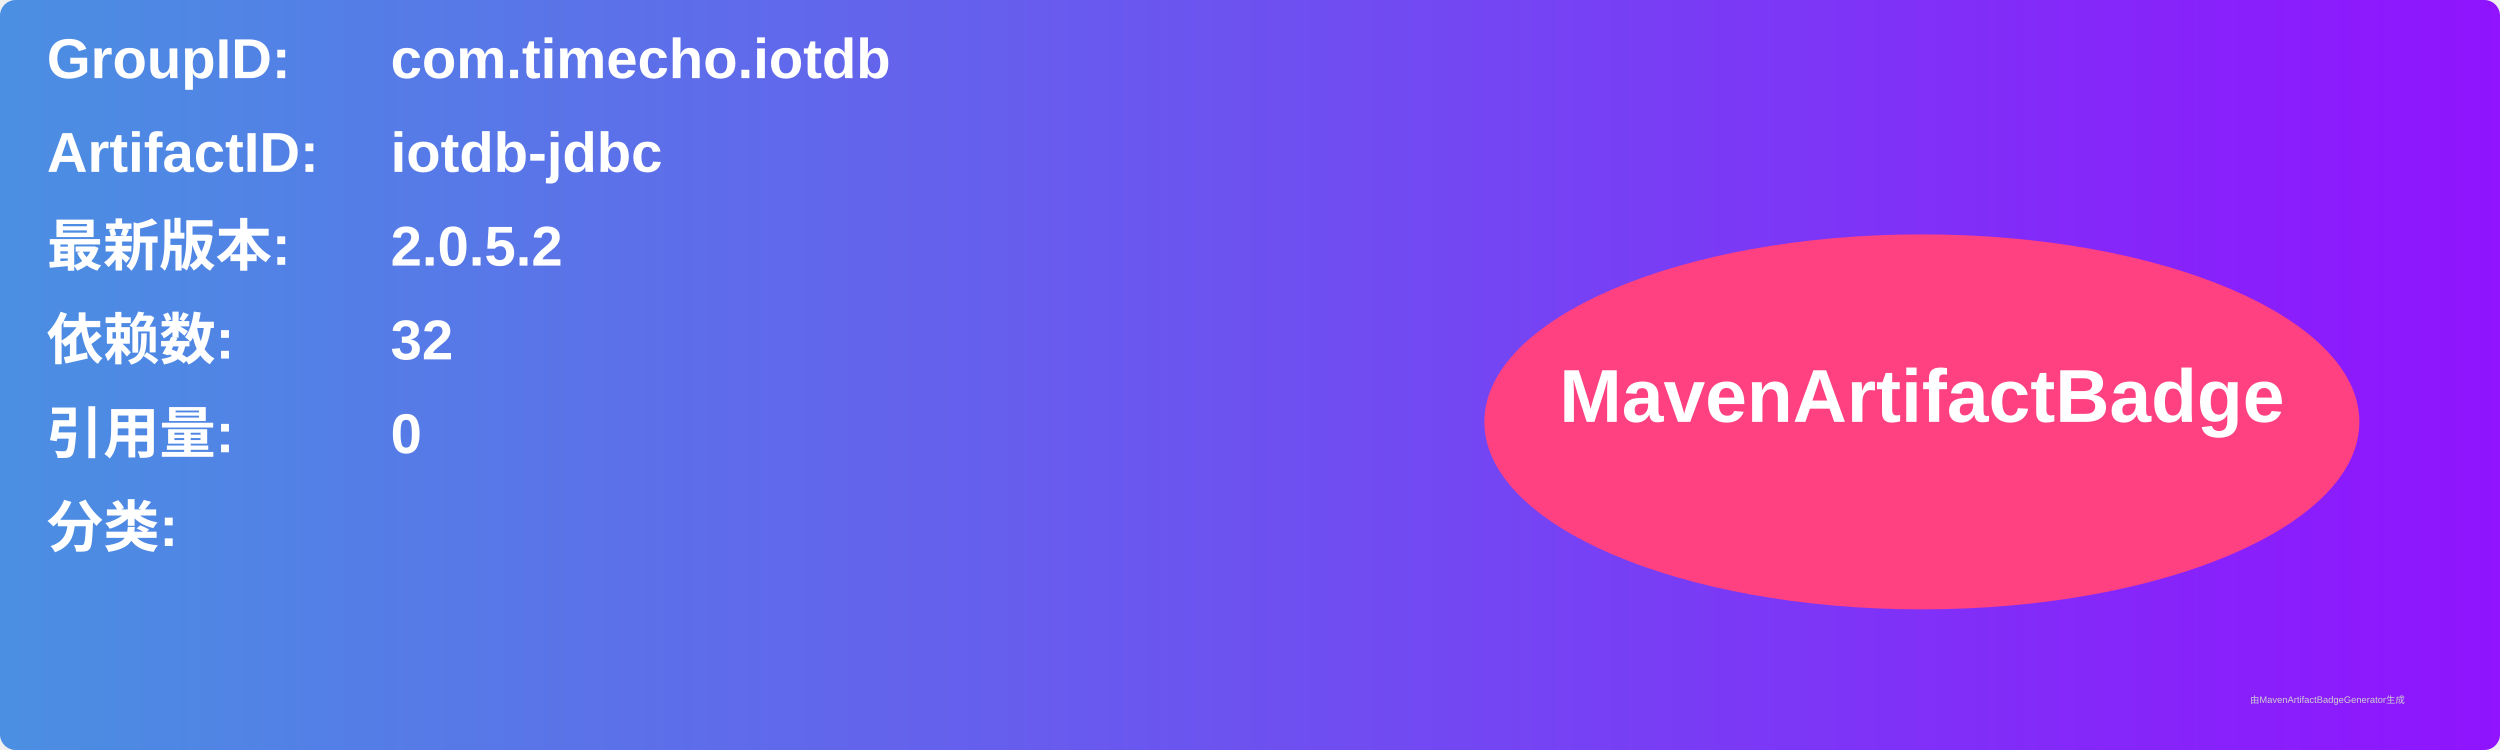
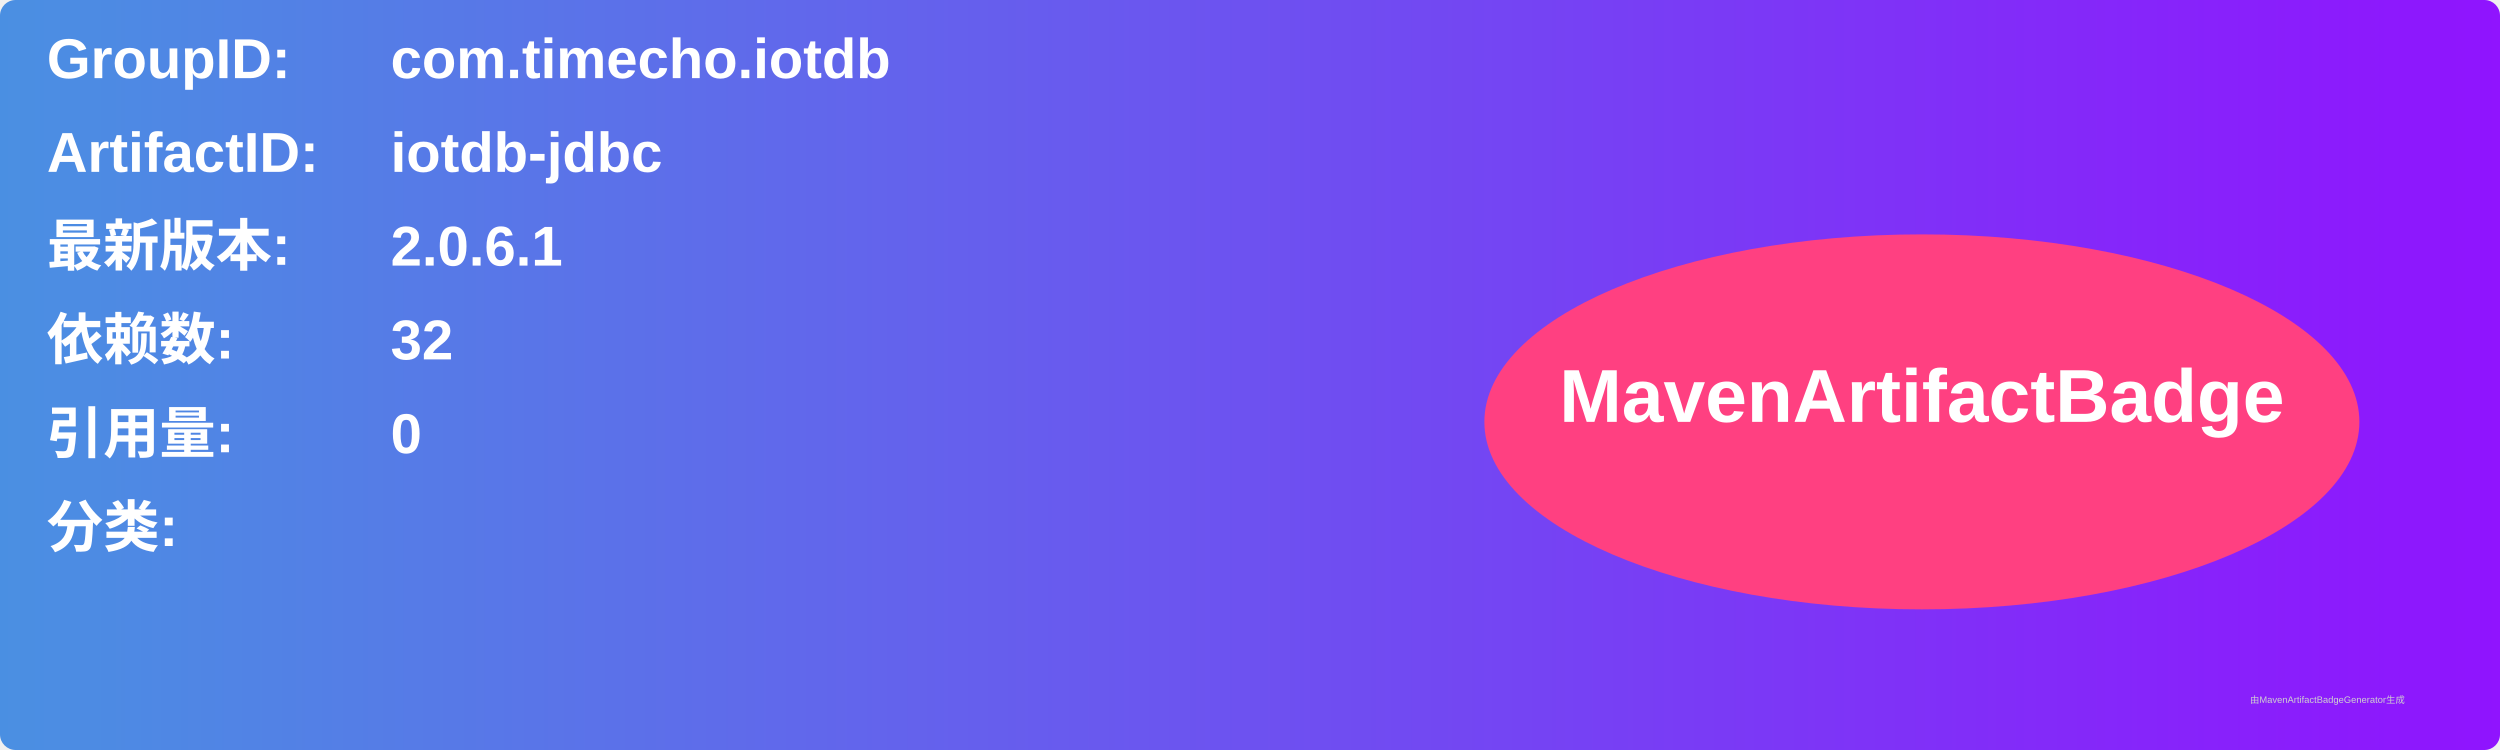
<svg xmlns="http://www.w3.org/2000/svg" width="800" height="240" viewBox="0 0 800 240">
  <linearGradient id="grad" x1="0%" y1="0%" x2="100%" y2="0%">
    <stop offset="0%" stop-color="#4a90e2" />
    <stop offset="100%" stop-color="#9013fe" />
  </linearGradient>
  <rect width="100%" height="100%" rx="5" ry="5" fill="url(#grad)" />
  <g transform="translate(15, 15)">
    <text x="0" y="10" font-family="Arial" font-size="18" fill="white" font-weight="bold" width="260">GroupID:</text>
    <text x="110" y="10" font-family="Arial" font-size="18" fill="white" font-weight="bold" width="460">com.timecho.iotdb</text>
    <text x="0" y="40" font-family="Arial" font-size="18" fill="white" font-weight="bold" width="260">ArtifactID:</text>
    <text x="110" y="40" font-family="Arial" font-size="18" fill="white" font-weight="bold" width="460">iotdb-jdbc</text>
    <text x="0" y="70" font-family="Arial" font-size="18" fill="white" font-weight="bold">最新版本:</text>
    <text x="110" y="70" font-family="Arial" font-size="18" fill="white" font-weight="bold">
-       <tspan font-weight="bold">2.0.5.2</tspan>
+       <tspan font-weight="bold">2.0.6.1</tspan>
    </text>
    <text x="0" y="100" font-family="Arial" font-size="18" fill="white" font-weight="bold">依赖数: </text>
    <text x="110" y="100" font-family="Arial" font-size="18" fill="white">
      <tspan font-weight="bold">32</tspan>
    </text>
    <text x="0" y="130" font-family="Arial" font-size="18" fill="white" font-weight="bold">引用量: </text>
    <text x="110" y="130" font-family="Arial" font-size="18" fill="white">
      <tspan font-weight="bold">0</tspan>
    </text>
    <text x="0" y="160" font-family="Arial" font-size="18" fill="white" font-weight="bold">分类:</text>
    <text x="10" y="190" font-family="Arial" font-size="10" fill="white">
      <tspan font-weight="bold" />
    </text>
    <ellipse cx="600" cy="120" rx="140" ry="60" fill="#ff4081" />
    <text x="600" y="120" text-anchor="middle" font-family="Arial" font-size="24" fill="white" font-weight="bold">MavenArtifactBadge</text>
  </g>
  <text x="720" y="225" font-family="Arial" font-size="3" fill="#d0d0d0">由MavenArtifactBadgeGenerator生成</text>
</svg>
